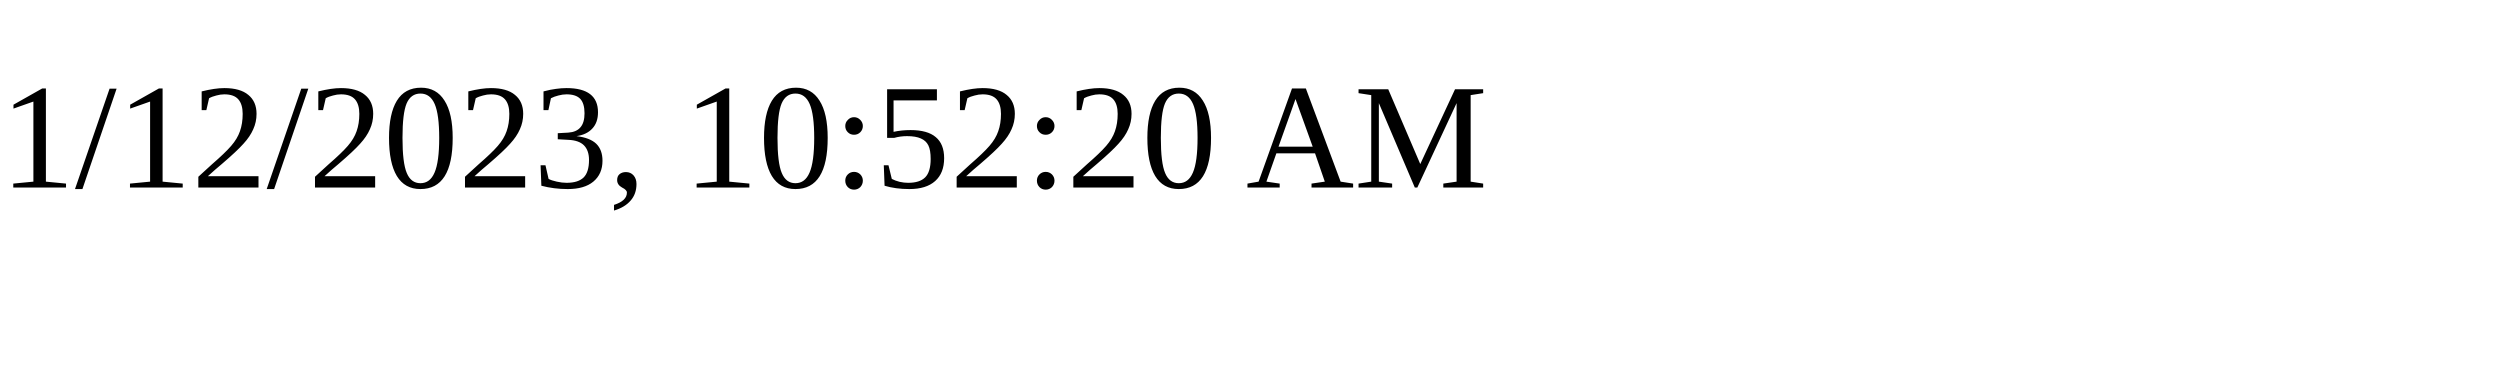
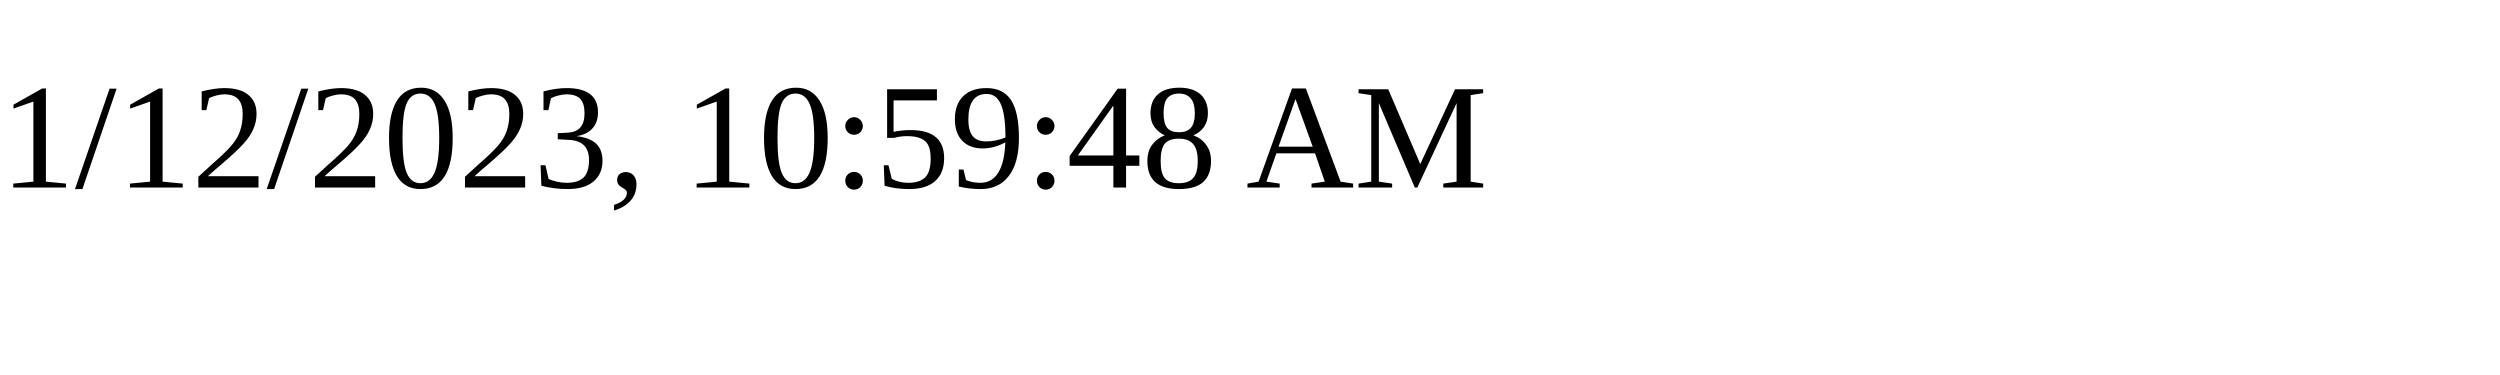
<svg xmlns="http://www.w3.org/2000/svg" height="30" width="200">
-   <text x="0" y="15">1/12/2023, 10:52:20 AM</text>
+   <text x="0" y="15">1/12/2023, 10:59:48 AM</text>
</svg>
